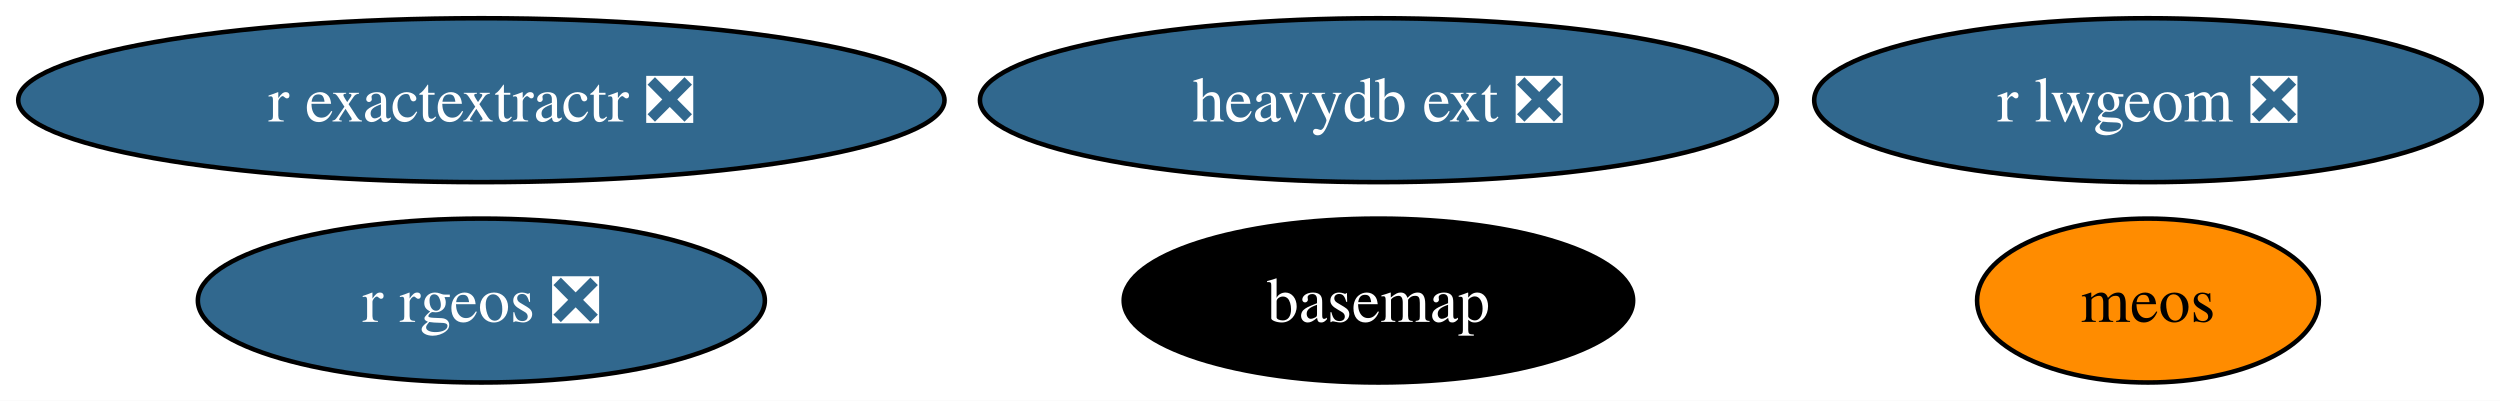
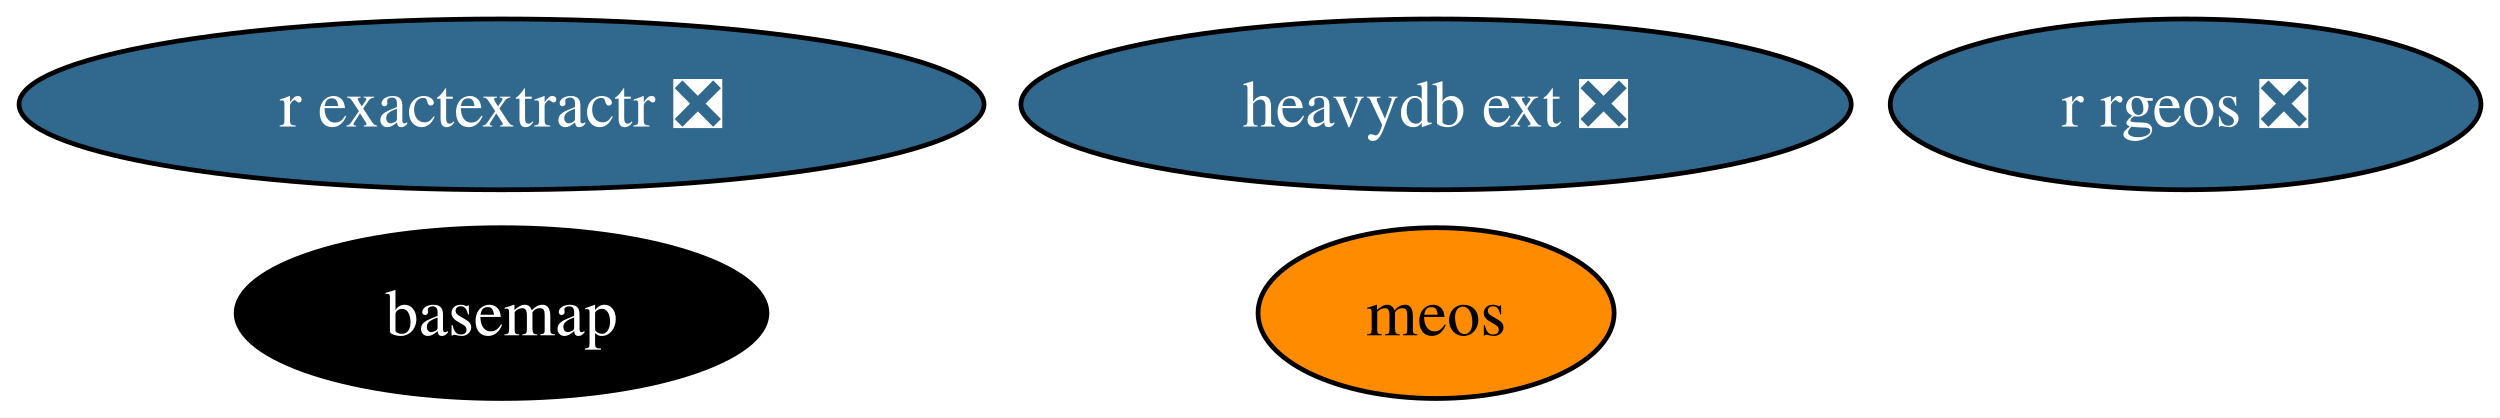
- <svg xmlns="http://www.w3.org/2000/svg" xmlns:xlink="http://www.w3.org/1999/xlink" width="549pt" height="88pt" viewBox="0.00 0.00 549.02 88.00">
+ <svg xmlns="http://www.w3.org/2000/svg" xmlns:xlink="http://www.w3.org/1999/xlink" width="527pt" height="88pt" viewBox="0.00 0.00 526.97 88.00">
  <g id="graph0" class="graph" transform="scale(1 1) rotate(0) translate(4 84)">
-     <polygon fill="white" stroke="none" points="-4,4 -4,-84 545.02,-84 545.02,4 -4,4" />
+     <polygon fill="white" stroke="none" points="-4,4 -4,-84 522.97,-84 522.97,4 -4,4" />
    <g id="node1" class="node">
      <g id="a_node1">
        <a xlink:href="https://github.com/conda-forge/basemap-feedstock" xlink:title="basemap">
-           <ellipse fill="#000000" stroke="black" cx="298.71" cy="-18" rx="55.94" ry="18" />
-           <text text-anchor="middle" x="298.71" y="-13.32" font-family="Times,serif" font-size="14.00" fill="white">basemap</text>
+           <ellipse fill="#000000" stroke="black" cx="101.71" cy="-18" rx="55.94" ry="18" />
+           <text text-anchor="middle" x="101.71" y="-13.32" font-family="Times,serif" font-size="14.00" fill="white">basemap</text>
        </a>
      </g>
    </g>
    <g id="node2" class="node">
      <g id="a_node2">
        <a xlink:href="https://github.com/conda-forge/r-rgeos-feedstock/pull/49" xlink:title="r rgeos ❎">
-           <ellipse fill="#31688e" stroke="black" cx="101.71" cy="-18" rx="62.26" ry="18" />
-           <text text-anchor="middle" x="101.71" y="-13.32" font-family="Times,serif" font-size="14.00" fill="white">r rgeos ❎</text>
+           <ellipse fill="#31688e" stroke="black" cx="456.71" cy="-62" rx="62.26" ry="18" />
+           <text text-anchor="middle" x="456.71" y="-57.33" font-family="Times,serif" font-size="14.00" fill="white">r rgeos ❎</text>
        </a>
      </g>
    </g>
    <g id="node3" class="node">
      <g id="a_node3">
-         <a xlink:href="https://github.com/conda-forge/r-lwgeom-feedstock/pull/54" xlink:title="r lwgeom ❎">
-           <ellipse fill="#31688e" stroke="black" cx="467.71" cy="-62" rx="73.3" ry="18" />
-           <text text-anchor="middle" x="467.71" y="-57.33" font-family="Times,serif" font-size="14.00" fill="white">r lwgeom ❎</text>
-         </a>
-       </g>
-     </g>
-     <g id="node4" class="node">
-       <g id="a_node4">
        <a xlink:href="https://github.com/conda-forge/r-exactextractr-feedstock/pull/32" xlink:title="r exactextractr ❎">
          <ellipse fill="#31688e" stroke="black" cx="101.71" cy="-62" rx="101.71" ry="18" />
          <text text-anchor="middle" x="101.71" y="-57.33" font-family="Times,serif" font-size="14.00" fill="white">r exactextractr ❎</text>
        </a>
      </g>
    </g>
-     <g id="node5" class="node">
-       <g id="a_node5">
+     <g id="node4" class="node">
+       <g id="a_node4">
        <a xlink:href="https://github.com/conda-forge/heavydb-ext-feedstock/pull/74" xlink:title="heavydb ext ❎">
          <ellipse fill="#31688e" stroke="black" cx="298.71" cy="-62" rx="87.51" ry="18" />
          <text text-anchor="middle" x="298.71" y="-57.33" font-family="Times,serif" font-size="14.00" fill="white">heavydb ext ❎</text>
        </a>
      </g>
    </g>
-     <g id="node6" class="node">
-       <g id="a_node6">
+     <g id="node5" class="node">
+       <g id="a_node5">
        <a xlink:href="https://github.com/conda-forge/meos-feedstock" xlink:title="meos">
-           <ellipse fill="#ff8c00" stroke="black" cx="467.71" cy="-18" rx="37.53" ry="18" />
-           <text text-anchor="middle" x="467.71" y="-13.32" font-family="Times,serif" font-size="14.00">meos</text>
+           <ellipse fill="#ff8c00" stroke="black" cx="298.71" cy="-18" rx="37.53" ry="18" />
+           <text text-anchor="middle" x="298.71" y="-13.32" font-family="Times,serif" font-size="14.00">meos</text>
        </a>
      </g>
    </g>
  </g>
</svg>
